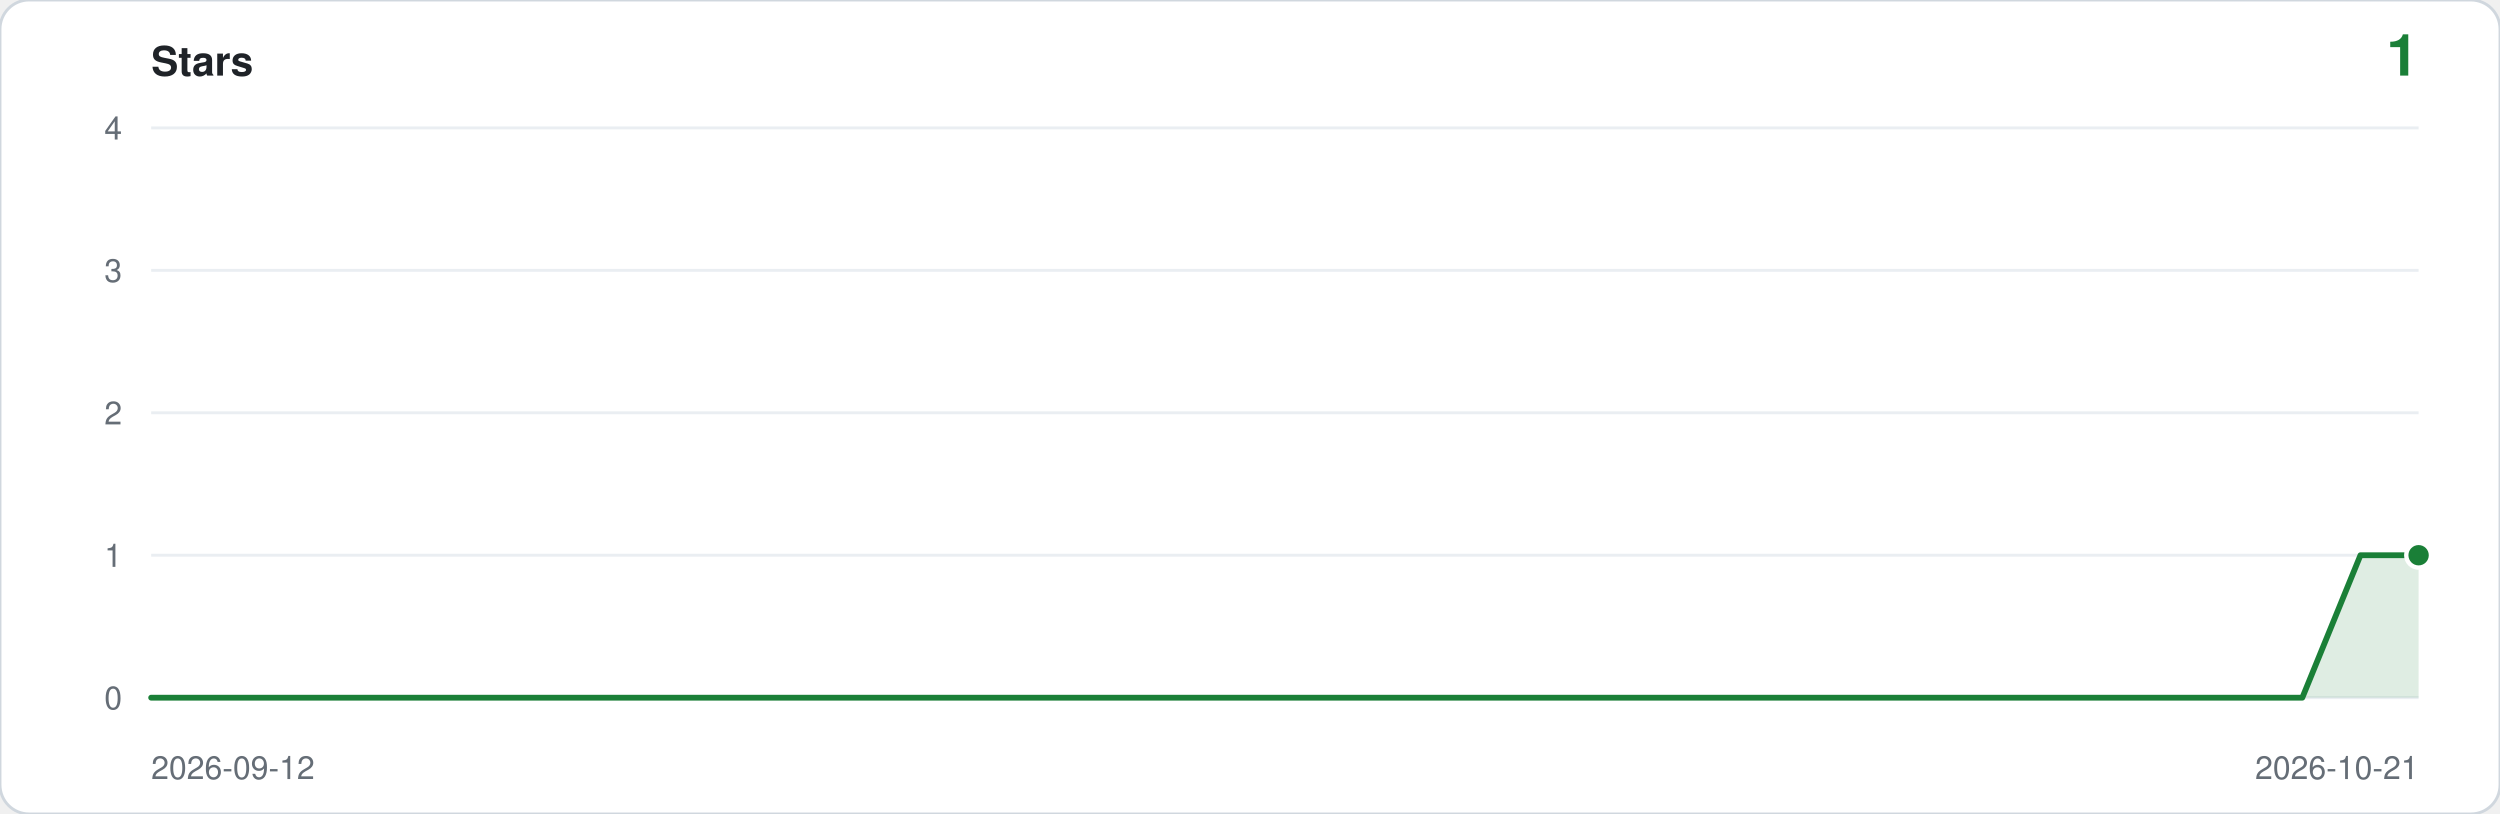
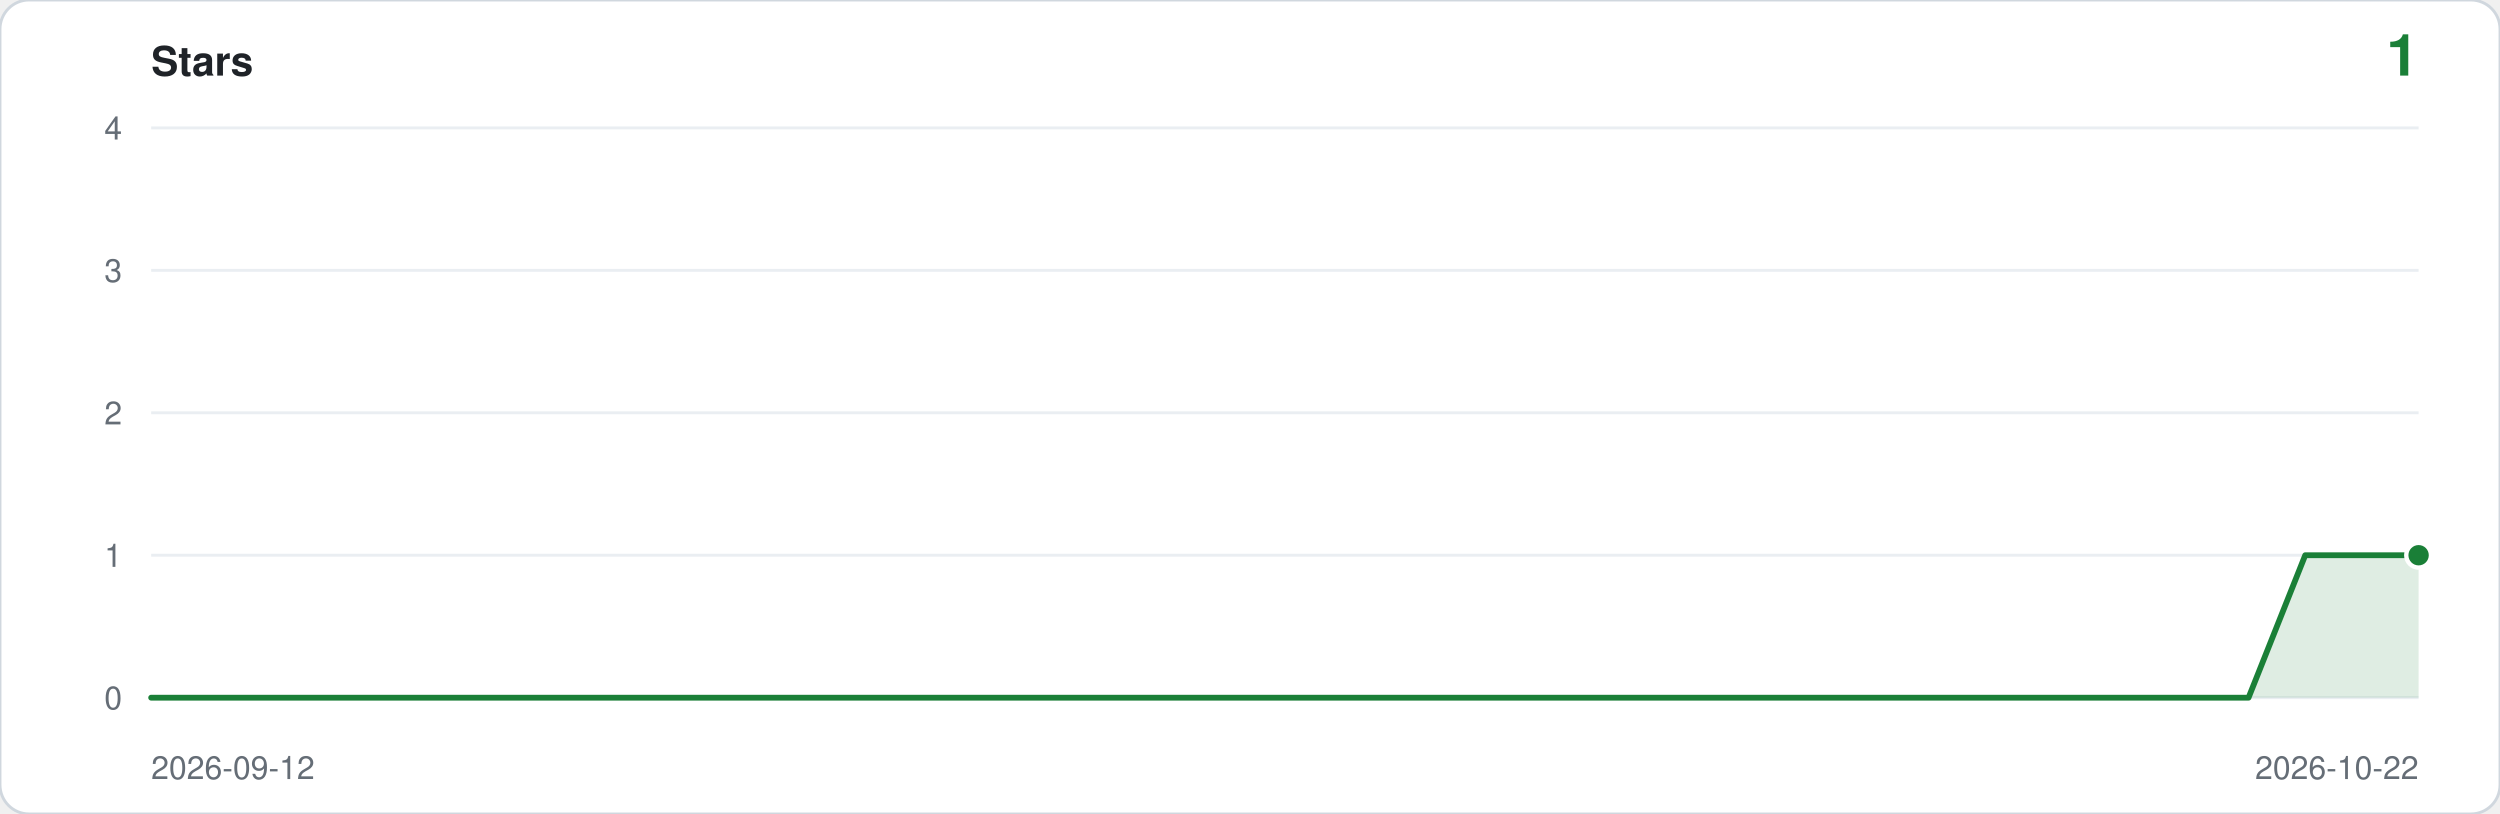
<svg xmlns="http://www.w3.org/2000/svg" viewBox="0 0 860 280" width="860" height="280" role="img" aria-label="Star history: 1 star">
  <rect width="860" height="280" rx="10" fill="#ffffff" stroke="#d0d7de" />
  <text x="52" y="26" font-family="ui-sans-serif,-apple-system,Segoe UI,Helvetica,Arial,sans-serif" font-size="14" font-weight="600" fill="#1f2328">Stars</text>
  <text x="832" y="26" text-anchor="end" font-family="ui-sans-serif,-apple-system,Segoe UI,Helvetica,Arial,sans-serif" font-size="20" font-weight="600" fill="#1a7f37">1</text>
  <line x1="52" y1="240.0" x2="832" y2="240.0" stroke="#eaeef2" />
  <text x="42" y="244.0" text-anchor="end" font-family="ui-sans-serif,-apple-system,Segoe UI,Helvetica,Arial,sans-serif" font-size="11" fill="#656d76">0</text>
  <line x1="52" y1="191.0" x2="832" y2="191.0" stroke="#eaeef2" />
  <text x="42" y="195.0" text-anchor="end" font-family="ui-sans-serif,-apple-system,Segoe UI,Helvetica,Arial,sans-serif" font-size="11" fill="#656d76">1</text>
  <line x1="52" y1="142.0" x2="832" y2="142.0" stroke="#eaeef2" />
  <text x="42" y="146.0" text-anchor="end" font-family="ui-sans-serif,-apple-system,Segoe UI,Helvetica,Arial,sans-serif" font-size="11" fill="#656d76">2</text>
  <line x1="52" y1="93.0" x2="832" y2="93.0" stroke="#eaeef2" />
  <text x="42" y="97.0" text-anchor="end" font-family="ui-sans-serif,-apple-system,Segoe UI,Helvetica,Arial,sans-serif" font-size="11" fill="#656d76">3</text>
  <line x1="52" y1="44.0" x2="832" y2="44.0" stroke="#eaeef2" />
  <text x="42" y="48.0" text-anchor="end" font-family="ui-sans-serif,-apple-system,Segoe UI,Helvetica,Arial,sans-serif" font-size="11" fill="#656d76">4</text>
-   <path d="M 52.0,240.0 L 52.0,240.0 L 72.0,240.0 L 92.0,240.0 L 112.0,240.0 L 132.0,240.0 L 152.0,240.0 L 172.0,240.0 L 192.0,240.0 L 212.0,240.0 L 232.0,240.0 L 252.0,240.0 L 272.0,240.0 L 292.0,240.0 L 312.0,240.0 L 332.0,240.0 L 352.0,240.0 L 372.0,240.0 L 392.0,240.0 L 412.0,240.0 L 432.0,240.0 L 452.0,240.0 L 472.0,240.0 L 492.0,240.0 L 512.0,240.0 L 532.0,240.0 L 552.0,240.0 L 572.0,240.0 L 592.0,240.0 L 612.0,240.0 L 632.0,240.0 L 652.0,240.0 L 672.0,240.0 L 692.0,240.0 L 712.0,240.0 L 732.0,240.0 L 752.0,240.0 L 772.0,240.0 L 792.0,240.0 L 812.0,191.0 L 832.0,191.0 L 832.0,240.0 Z" fill="#1a7f37" fill-opacity="0.14" />
-   <polyline points="52.0,240.0 72.0,240.0 92.0,240.0 112.0,240.0 132.0,240.0 152.0,240.0 172.0,240.0 192.0,240.0 212.0,240.0 232.0,240.0 252.0,240.0 272.0,240.0 292.0,240.0 312.0,240.0 332.0,240.0 352.0,240.0 372.0,240.0 392.0,240.0 412.0,240.0 432.0,240.0 452.0,240.0 472.0,240.0 492.0,240.0 512.0,240.0 532.0,240.0 552.0,240.0 572.0,240.0 592.0,240.0 612.0,240.0 632.0,240.0 652.0,240.0 672.0,240.0 692.0,240.0 712.0,240.0 732.0,240.0 752.0,240.0 772.0,240.0 792.0,240.0 812.0,191.0 832.0,191.0" fill="none" stroke="#1a7f37" stroke-width="2" stroke-linejoin="round" stroke-linecap="round" />
+   <path d="M 52.0,240.0 L 52.0,240.0 L 71.5,240.0 L 91.0,240.0 L 110.5,240.0 L 130.0,240.0 L 149.5,240.0 L 169.0,240.0 L 188.5,240.0 L 208.0,240.0 L 227.5,240.0 L 247.0,240.0 L 266.5,240.0 L 286.0,240.0 L 305.5,240.0 L 325.0,240.0 L 344.5,240.0 L 364.0,240.0 L 383.5,240.0 L 403.0,240.0 L 422.5,240.0 L 442.0,240.0 L 461.5,240.0 L 481.0,240.0 L 500.5,240.0 L 520.0,240.0 L 539.5,240.0 L 559.0,240.0 L 578.5,240.0 L 598.0,240.0 L 617.5,240.0 L 637.0,240.0 L 656.5,240.0 L 676.0,240.0 L 695.5,240.0 L 715.0,240.0 L 734.5,240.0 L 754.0,240.0 L 773.5,240.0 L 793.0,191.0 L 812.5,191.0 L 832.0,191.0 L 832.0,240.0 Z" fill="#1a7f37" fill-opacity="0.14" />
+   <polyline points="52.0,240.0 71.5,240.0 91.0,240.0 110.5,240.0 130.0,240.0 149.5,240.0 169.0,240.0 188.5,240.0 208.0,240.0 227.5,240.0 247.0,240.0 266.5,240.0 286.0,240.0 305.5,240.0 325.0,240.0 344.5,240.0 364.0,240.0 383.5,240.0 403.0,240.0 422.5,240.0 442.0,240.0 461.5,240.0 481.0,240.0 500.5,240.0 520.0,240.0 539.5,240.0 559.0,240.0 578.5,240.0 598.0,240.0 617.5,240.0 637.0,240.0 656.5,240.0 676.0,240.0 695.5,240.0 715.0,240.0 734.5,240.0 754.0,240.0 773.5,240.0 793.0,191.0 812.5,191.0 832.0,191.0" fill="none" stroke="#1a7f37" stroke-width="2" stroke-linejoin="round" stroke-linecap="round" />
  <circle cx="832.0" cy="191.0" r="5" fill="#ffffff" />
  <circle cx="832.0" cy="191.0" r="3.5" fill="#1a7f37" />
  <text x="52" y="268" font-family="ui-sans-serif,-apple-system,Segoe UI,Helvetica,Arial,sans-serif" font-size="11" fill="#656d76">2026-09-12</text>
-   <text x="832" y="268" text-anchor="end" font-family="ui-sans-serif,-apple-system,Segoe UI,Helvetica,Arial,sans-serif" font-size="11" fill="#656d76">2026-10-21</text>
+   <text x="832" y="268" text-anchor="end" font-family="ui-sans-serif,-apple-system,Segoe UI,Helvetica,Arial,sans-serif" font-size="11" fill="#656d76">2026-10-22</text>
</svg>
